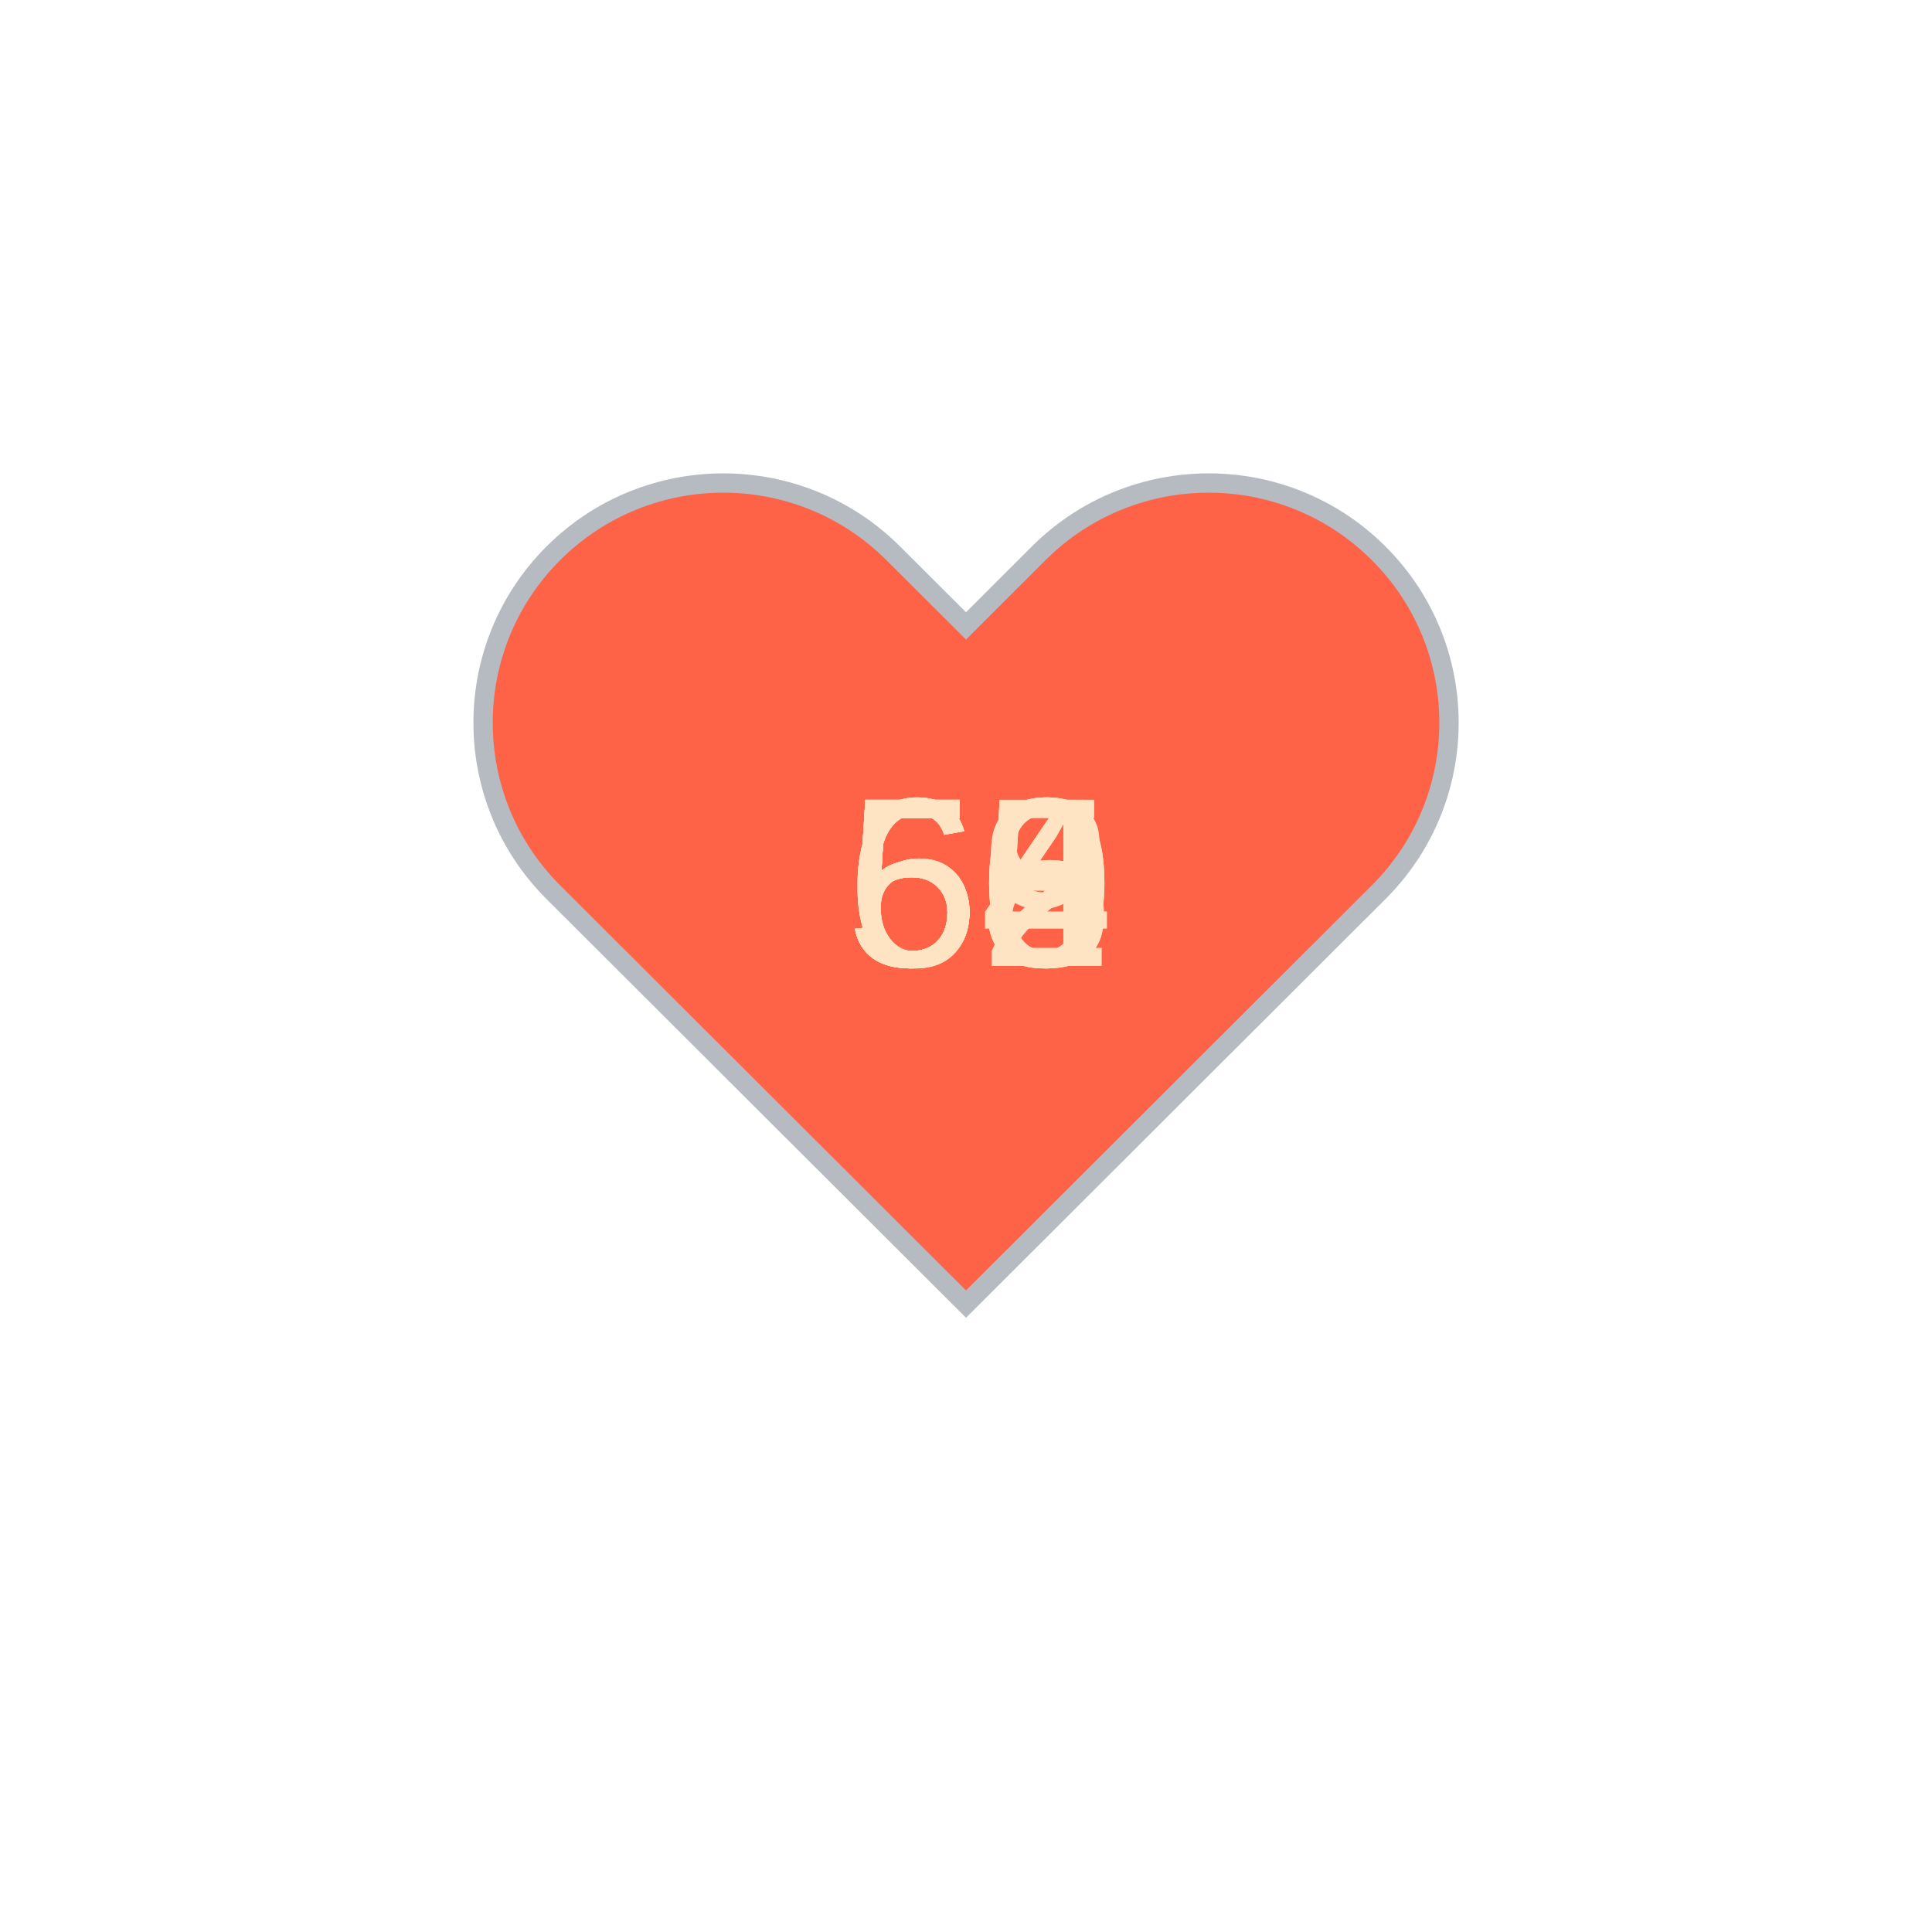
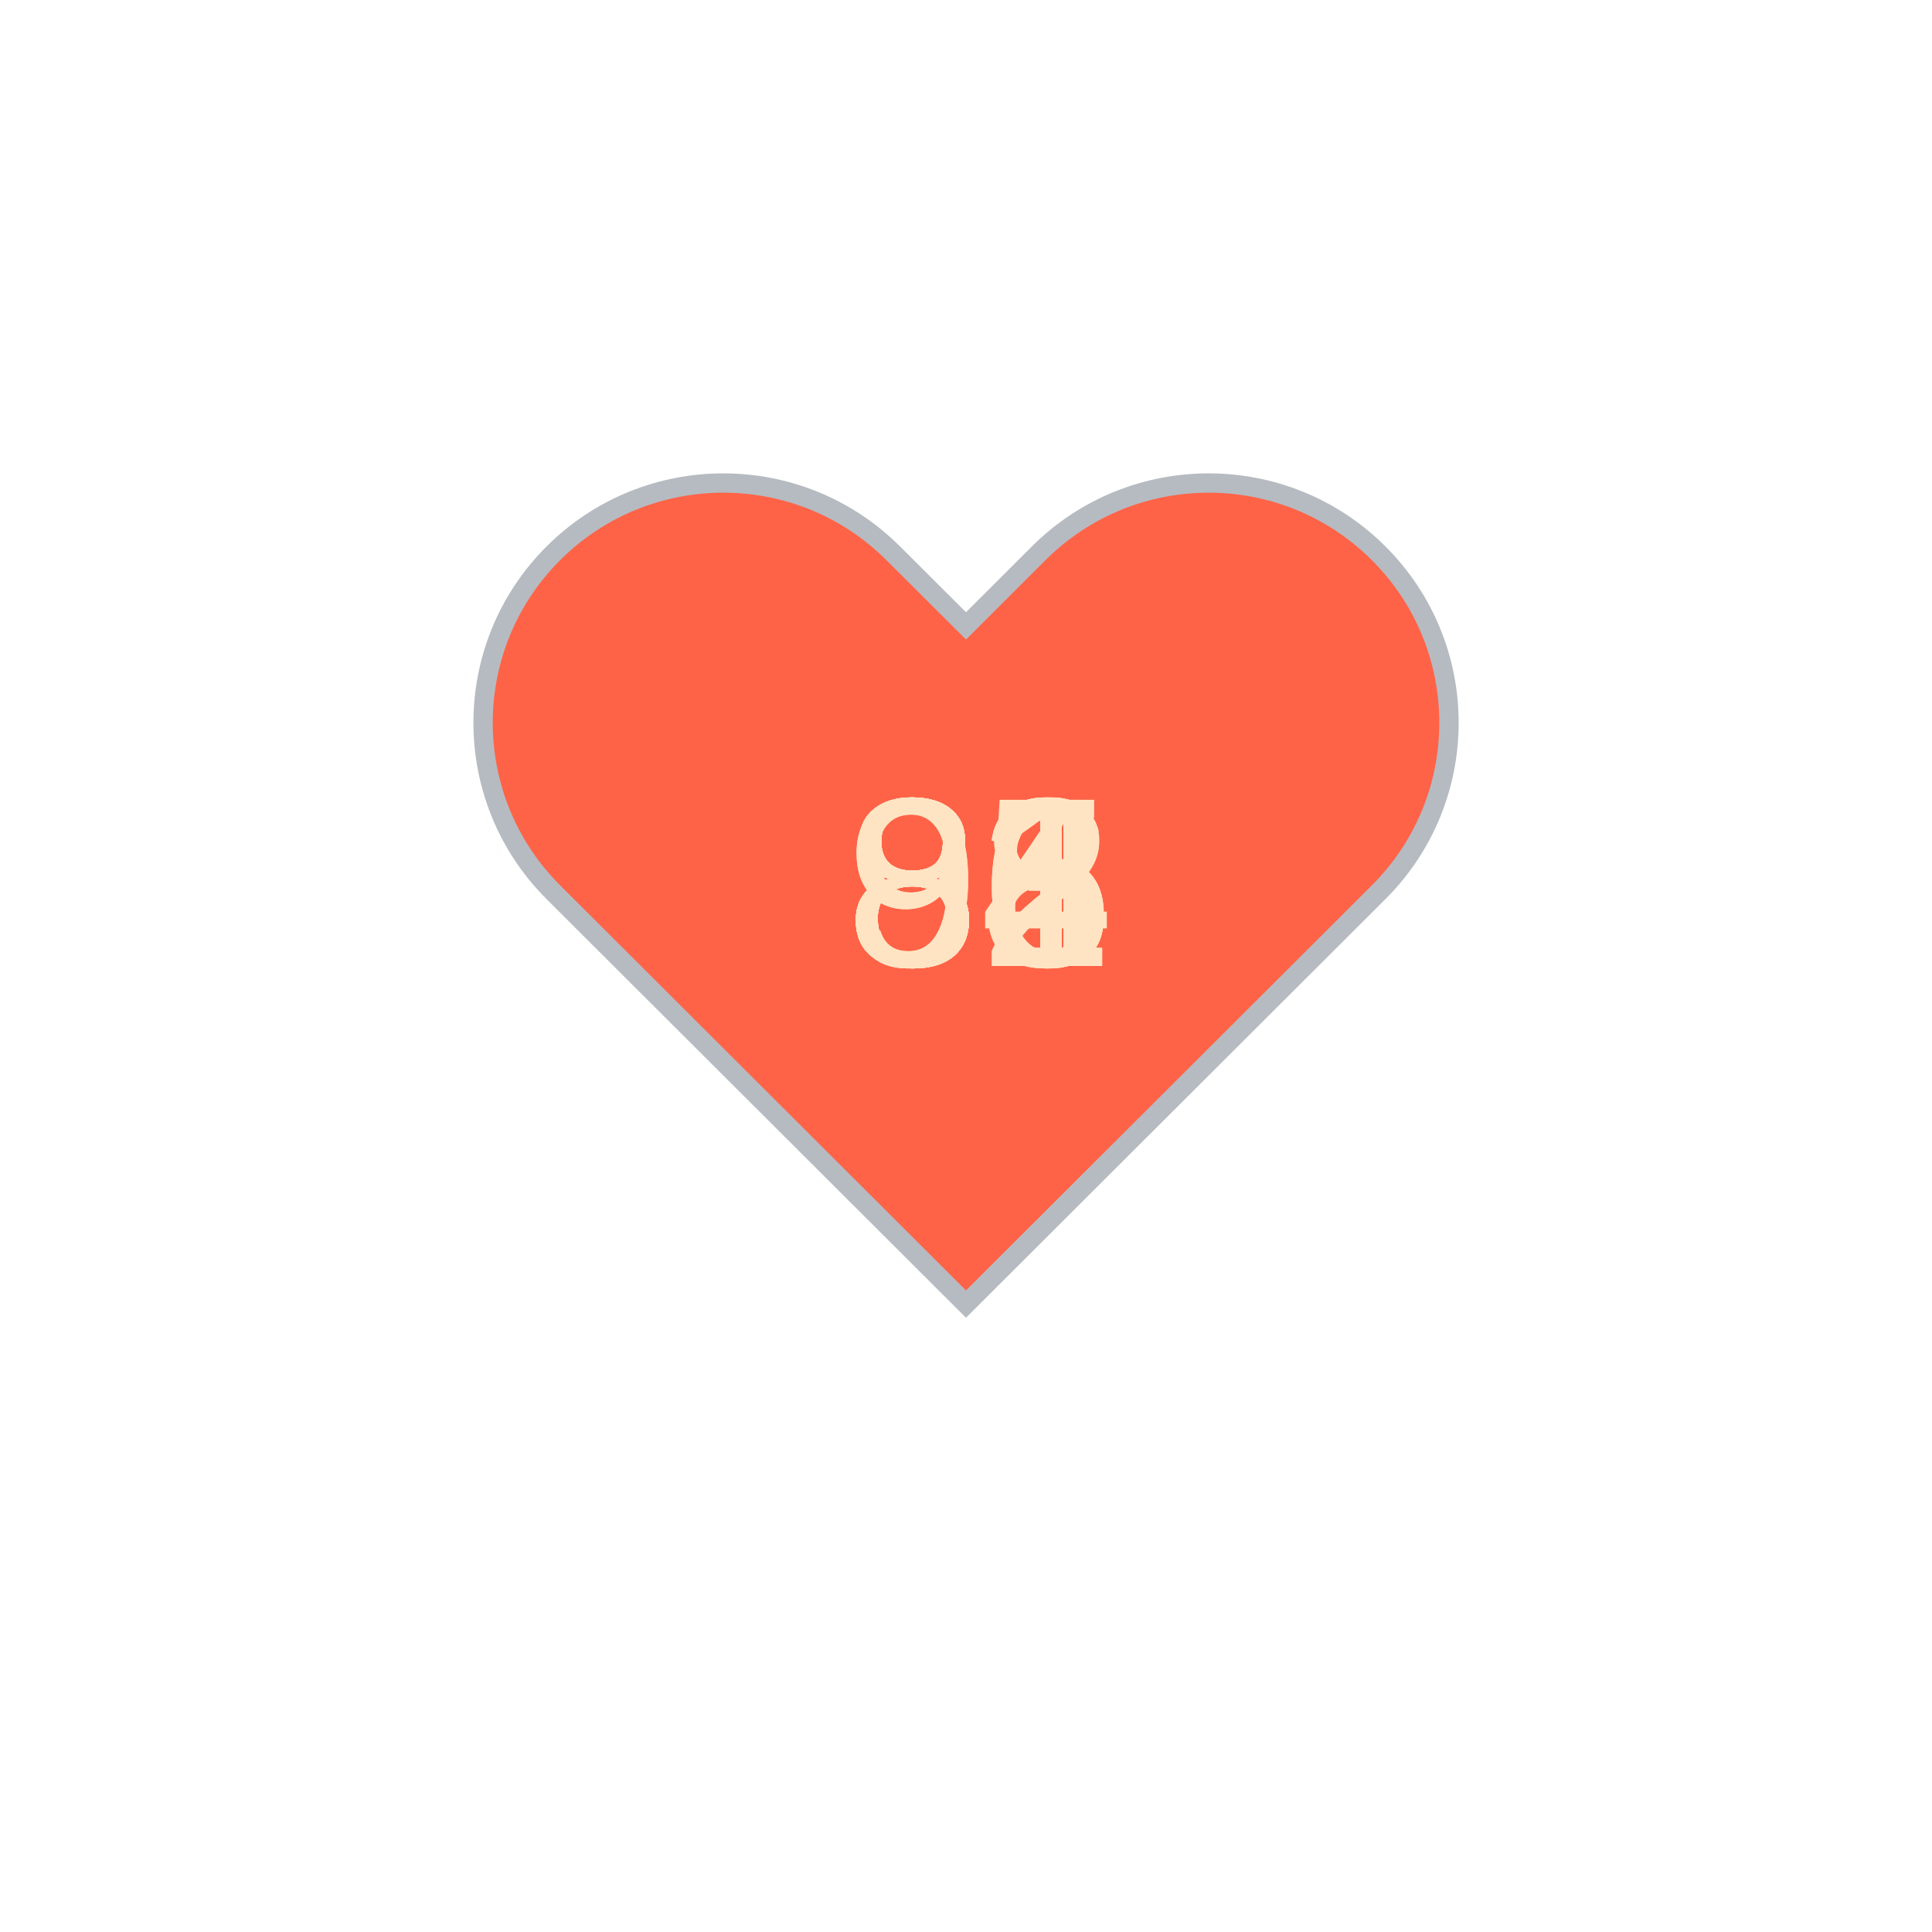
<svg xmlns="http://www.w3.org/2000/svg" baseProfile="full" height="150" version="1.1" viewBox="0,0,200,200" width="150">
  <defs />
  <g transform="translate(100 100)">
    <path d="M92.71,7.27L92.71,7.27c-9.71-9.69-25.46-9.69-35.18,0L50,14.79l-7.54-7.52C32.75-2.42,17-2.42,7.29,7.27v0 c-9.71,9.69-9.71,25.41,0,35.1L50,85l42.71-42.63C102.43,32.68,102.43,16.96,92.71,7.27z" fill="tomato" stroke="#B6BBC1" stroke-width="2" transform="translate(-50 -50)" />
    <animateTransform additive="sum" attributeName="transform" dur="1.2s" repeatCount="indefinite" type="scale" values="1; 1.5; 1.25; 1.5; 1.5; 1;" />
-     <text fill="bisque" style="font-size:25px; font-family:Arial" transform="translate(-12.5 0)">52<animate attributeName="visibility" dur="12.0s" keyTimes="0;0.1;0.2;0.3;0.4;0.5;0.6;0.7;0.8;0.9;1.0" repeatCount="indefinite" values="visible;hidden;hidden;hidden;hidden;hidden;hidden;hidden;hidden;hidden;hidden" />
+     <text fill="bisque" style="font-size:25px; font-family:Arial" transform="translate(-12.5 0)">94<animate attributeName="visibility" dur="12.0s" keyTimes="0;0.1;0.2;0.3;0.4;0.5;0.6;0.7;0.8;0.9;1.0" repeatCount="indefinite" values="visible;hidden;hidden;hidden;hidden;hidden;hidden;hidden;hidden;hidden;hidden" />
    </text>
-     <text fill="bisque" style="font-size:25px; font-family:Arial" transform="translate(-12.5 0)">58<animate attributeName="visibility" dur="12.0s" keyTimes="0;0.1;0.2;0.3;0.4;0.5;0.6;0.7;0.8;0.9;1.0" repeatCount="indefinite" values="hidden;visible;hidden;hidden;hidden;hidden;hidden;hidden;hidden;hidden;hidden" />
+     <text fill="bisque" style="font-size:25px; font-family:Arial" transform="translate(-12.5 0)">91<animate attributeName="visibility" dur="12.0s" keyTimes="0;0.1;0.2;0.3;0.4;0.5;0.6;0.7;0.8;0.9;1.0" repeatCount="indefinite" values="hidden;visible;hidden;hidden;hidden;hidden;hidden;hidden;hidden;hidden;hidden" />
    </text>
-     <text fill="bisque" style="font-size:25px; font-family:Arial" transform="translate(-12.5 0)">59<animate attributeName="visibility" dur="12.0s" keyTimes="0;0.1;0.2;0.3;0.4;0.5;0.6;0.7;0.8;0.9;1.0" repeatCount="indefinite" values="hidden;hidden;visible;hidden;hidden;hidden;hidden;hidden;hidden;hidden;hidden" />
+     <text fill="bisque" style="font-size:25px; font-family:Arial" transform="translate(-12.5 0)">83<animate attributeName="visibility" dur="12.0s" keyTimes="0;0.1;0.2;0.3;0.4;0.5;0.6;0.7;0.8;0.9;1.0" repeatCount="indefinite" values="hidden;hidden;visible;hidden;hidden;hidden;hidden;hidden;hidden;hidden;hidden" />
    </text>
-     <text fill="bisque" style="font-size:25px; font-family:Arial" transform="translate(-12.5 0)">55<animate attributeName="visibility" dur="12.0s" keyTimes="0;0.1;0.2;0.3;0.4;0.5;0.6;0.7;0.8;0.9;1.0" repeatCount="indefinite" values="hidden;hidden;hidden;visible;hidden;hidden;hidden;hidden;hidden;hidden;hidden" />
+     <text fill="bisque" style="font-size:25px; font-family:Arial" transform="translate(-12.5 0)">81<animate attributeName="visibility" dur="12.0s" keyTimes="0;0.1;0.2;0.3;0.4;0.5;0.6;0.7;0.8;0.9;1.0" repeatCount="indefinite" values="hidden;hidden;hidden;visible;hidden;hidden;hidden;hidden;hidden;hidden;hidden" />
    </text>
-     <text fill="bisque" style="font-size:25px; font-family:Arial" transform="translate(-12.5 0)">55<animate attributeName="visibility" dur="12.0s" keyTimes="0;0.1;0.2;0.3;0.4;0.5;0.6;0.7;0.8;0.9;1.0" repeatCount="indefinite" values="hidden;hidden;hidden;hidden;visible;hidden;hidden;hidden;hidden;hidden;hidden" />
+     <text fill="bisque" style="font-size:25px; font-family:Arial" transform="translate(-12.5 0)">83<animate attributeName="visibility" dur="12.0s" keyTimes="0;0.1;0.2;0.3;0.4;0.5;0.6;0.7;0.8;0.9;1.0" repeatCount="indefinite" values="hidden;hidden;hidden;hidden;visible;hidden;hidden;hidden;hidden;hidden;hidden" />
    </text>
-     <text fill="bisque" style="font-size:25px; font-family:Arial" transform="translate(-12.5 0)">54<animate attributeName="visibility" dur="12.0s" keyTimes="0;0.1;0.2;0.3;0.4;0.5;0.6;0.7;0.8;0.9;1.0" repeatCount="indefinite" values="hidden;hidden;hidden;hidden;hidden;visible;hidden;hidden;hidden;hidden;hidden" />
+     <text fill="bisque" style="font-size:25px; font-family:Arial" transform="translate(-12.5 0)">85<animate attributeName="visibility" dur="12.0s" keyTimes="0;0.1;0.2;0.3;0.4;0.5;0.6;0.7;0.8;0.9;1.0" repeatCount="indefinite" values="hidden;hidden;hidden;hidden;hidden;visible;hidden;hidden;hidden;hidden;hidden" />
    </text>
-     <text fill="bisque" style="font-size:25px; font-family:Arial" transform="translate(-12.5 0)">53<animate attributeName="visibility" dur="12.0s" keyTimes="0;0.1;0.2;0.3;0.4;0.5;0.6;0.7;0.8;0.9;1.0" repeatCount="indefinite" values="hidden;hidden;hidden;hidden;hidden;hidden;visible;hidden;hidden;hidden;hidden" />
+     <text fill="bisque" style="font-size:25px; font-family:Arial" transform="translate(-12.5 0)">88<animate attributeName="visibility" dur="12.0s" keyTimes="0;0.1;0.2;0.3;0.4;0.5;0.6;0.7;0.8;0.9;1.0" repeatCount="indefinite" values="hidden;hidden;hidden;hidden;hidden;hidden;visible;hidden;hidden;hidden;hidden" />
    </text>
-     <text fill="bisque" style="font-size:25px; font-family:Arial" transform="translate(-12.5 0)">64<animate attributeName="visibility" dur="12.0s" keyTimes="0;0.1;0.2;0.3;0.4;0.5;0.6;0.7;0.8;0.9;1.0" repeatCount="indefinite" values="hidden;hidden;hidden;hidden;hidden;hidden;hidden;visible;hidden;hidden;hidden" />
+     <text fill="bisque" style="font-size:25px; font-family:Arial" transform="translate(-12.5 0)">86<animate attributeName="visibility" dur="12.0s" keyTimes="0;0.1;0.2;0.3;0.4;0.5;0.6;0.7;0.8;0.9;1.0" repeatCount="indefinite" values="hidden;hidden;hidden;hidden;hidden;hidden;hidden;visible;hidden;hidden;hidden" />
    </text>
-     <text fill="bisque" style="font-size:25px; font-family:Arial" transform="translate(-12.5 0)">60<animate attributeName="visibility" dur="12.0s" keyTimes="0;0.1;0.2;0.3;0.4;0.5;0.6;0.7;0.8;0.9;1.0" repeatCount="indefinite" values="hidden;hidden;hidden;hidden;hidden;hidden;hidden;hidden;visible;hidden;hidden" />
+     <text fill="bisque" style="font-size:25px; font-family:Arial" transform="translate(-12.5 0)">86<animate attributeName="visibility" dur="12.0s" keyTimes="0;0.1;0.2;0.3;0.4;0.5;0.6;0.7;0.8;0.9;1.0" repeatCount="indefinite" values="hidden;hidden;hidden;hidden;hidden;hidden;hidden;hidden;visible;hidden;hidden" />
    </text>
-     <text fill="bisque" style="font-size:25px; font-family:Arial" transform="translate(-12.5 0)">60<animate attributeName="visibility" dur="12.0s" keyTimes="0;0.1;0.2;0.3;0.4;0.5;0.6;0.7;0.8;0.9;1.0" repeatCount="indefinite" values="hidden;hidden;hidden;hidden;hidden;hidden;hidden;hidden;hidden;visible;hidden" />
+     <text fill="bisque" style="font-size:25px; font-family:Arial" transform="translate(-12.5 0)">82<animate attributeName="visibility" dur="12.0s" keyTimes="0;0.1;0.2;0.3;0.4;0.5;0.6;0.7;0.8;0.9;1.0" repeatCount="indefinite" values="hidden;hidden;hidden;hidden;hidden;hidden;hidden;hidden;hidden;visible;hidden" />
    </text>
  </g>
</svg>
